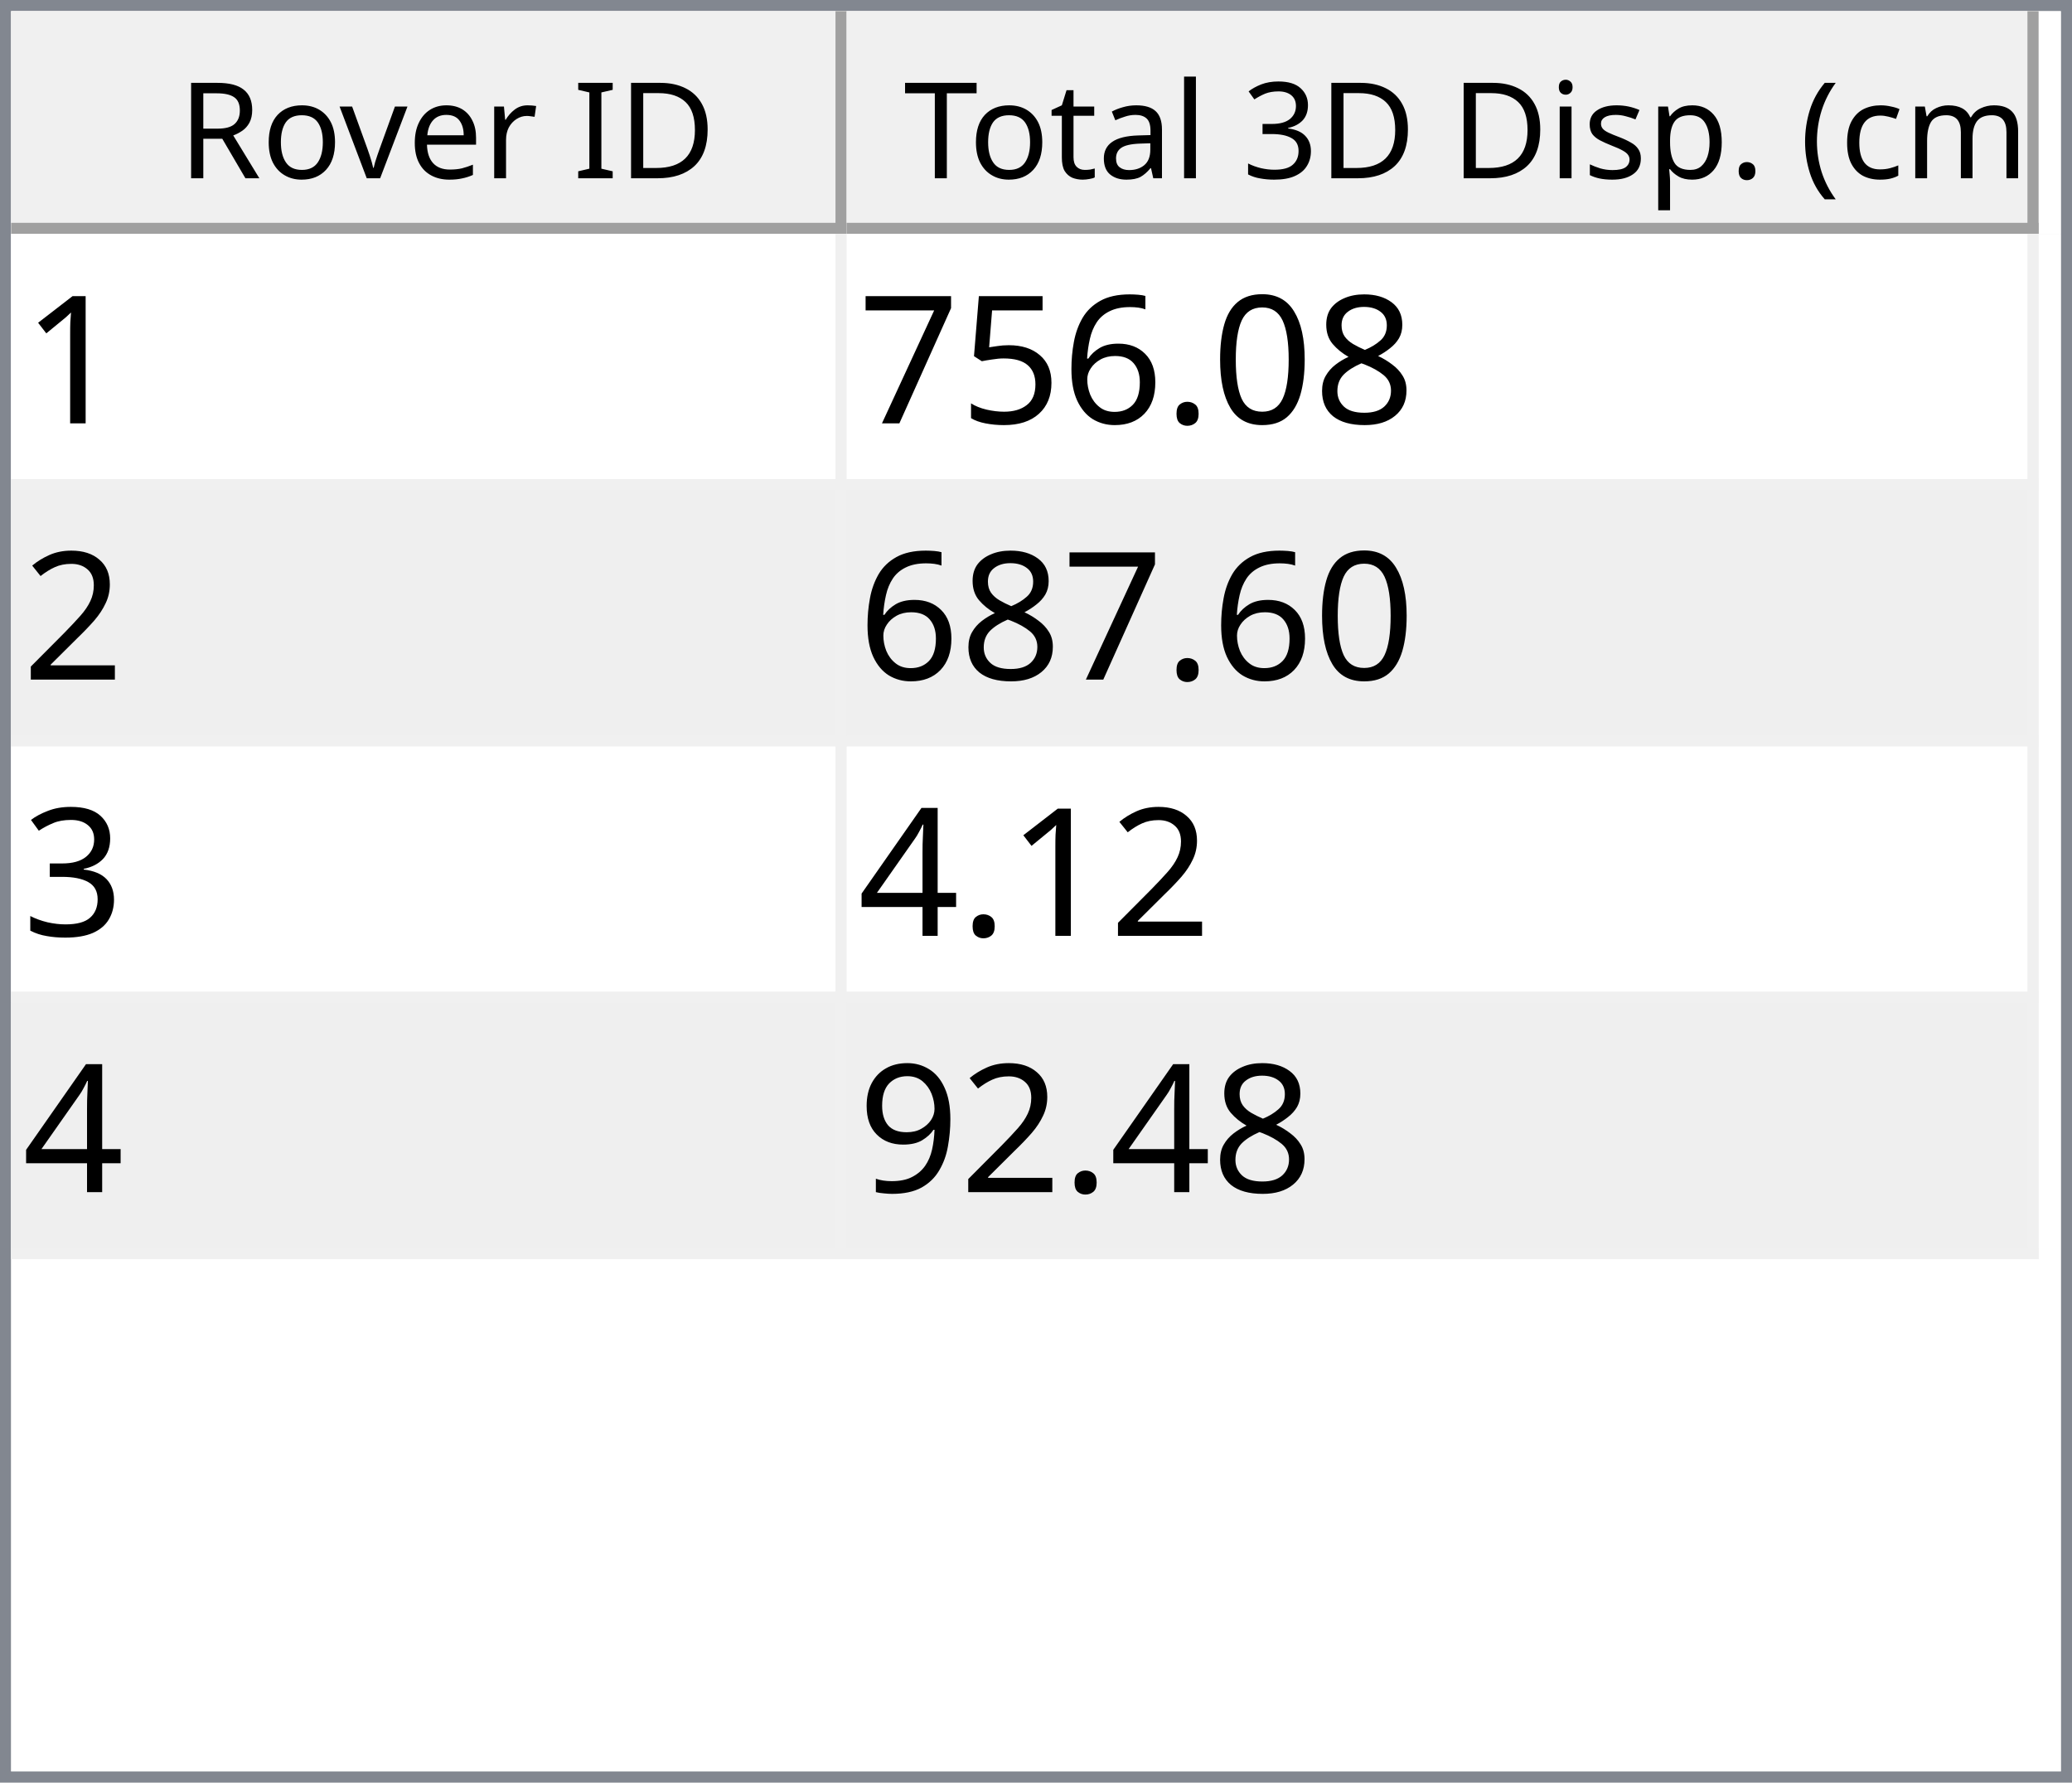
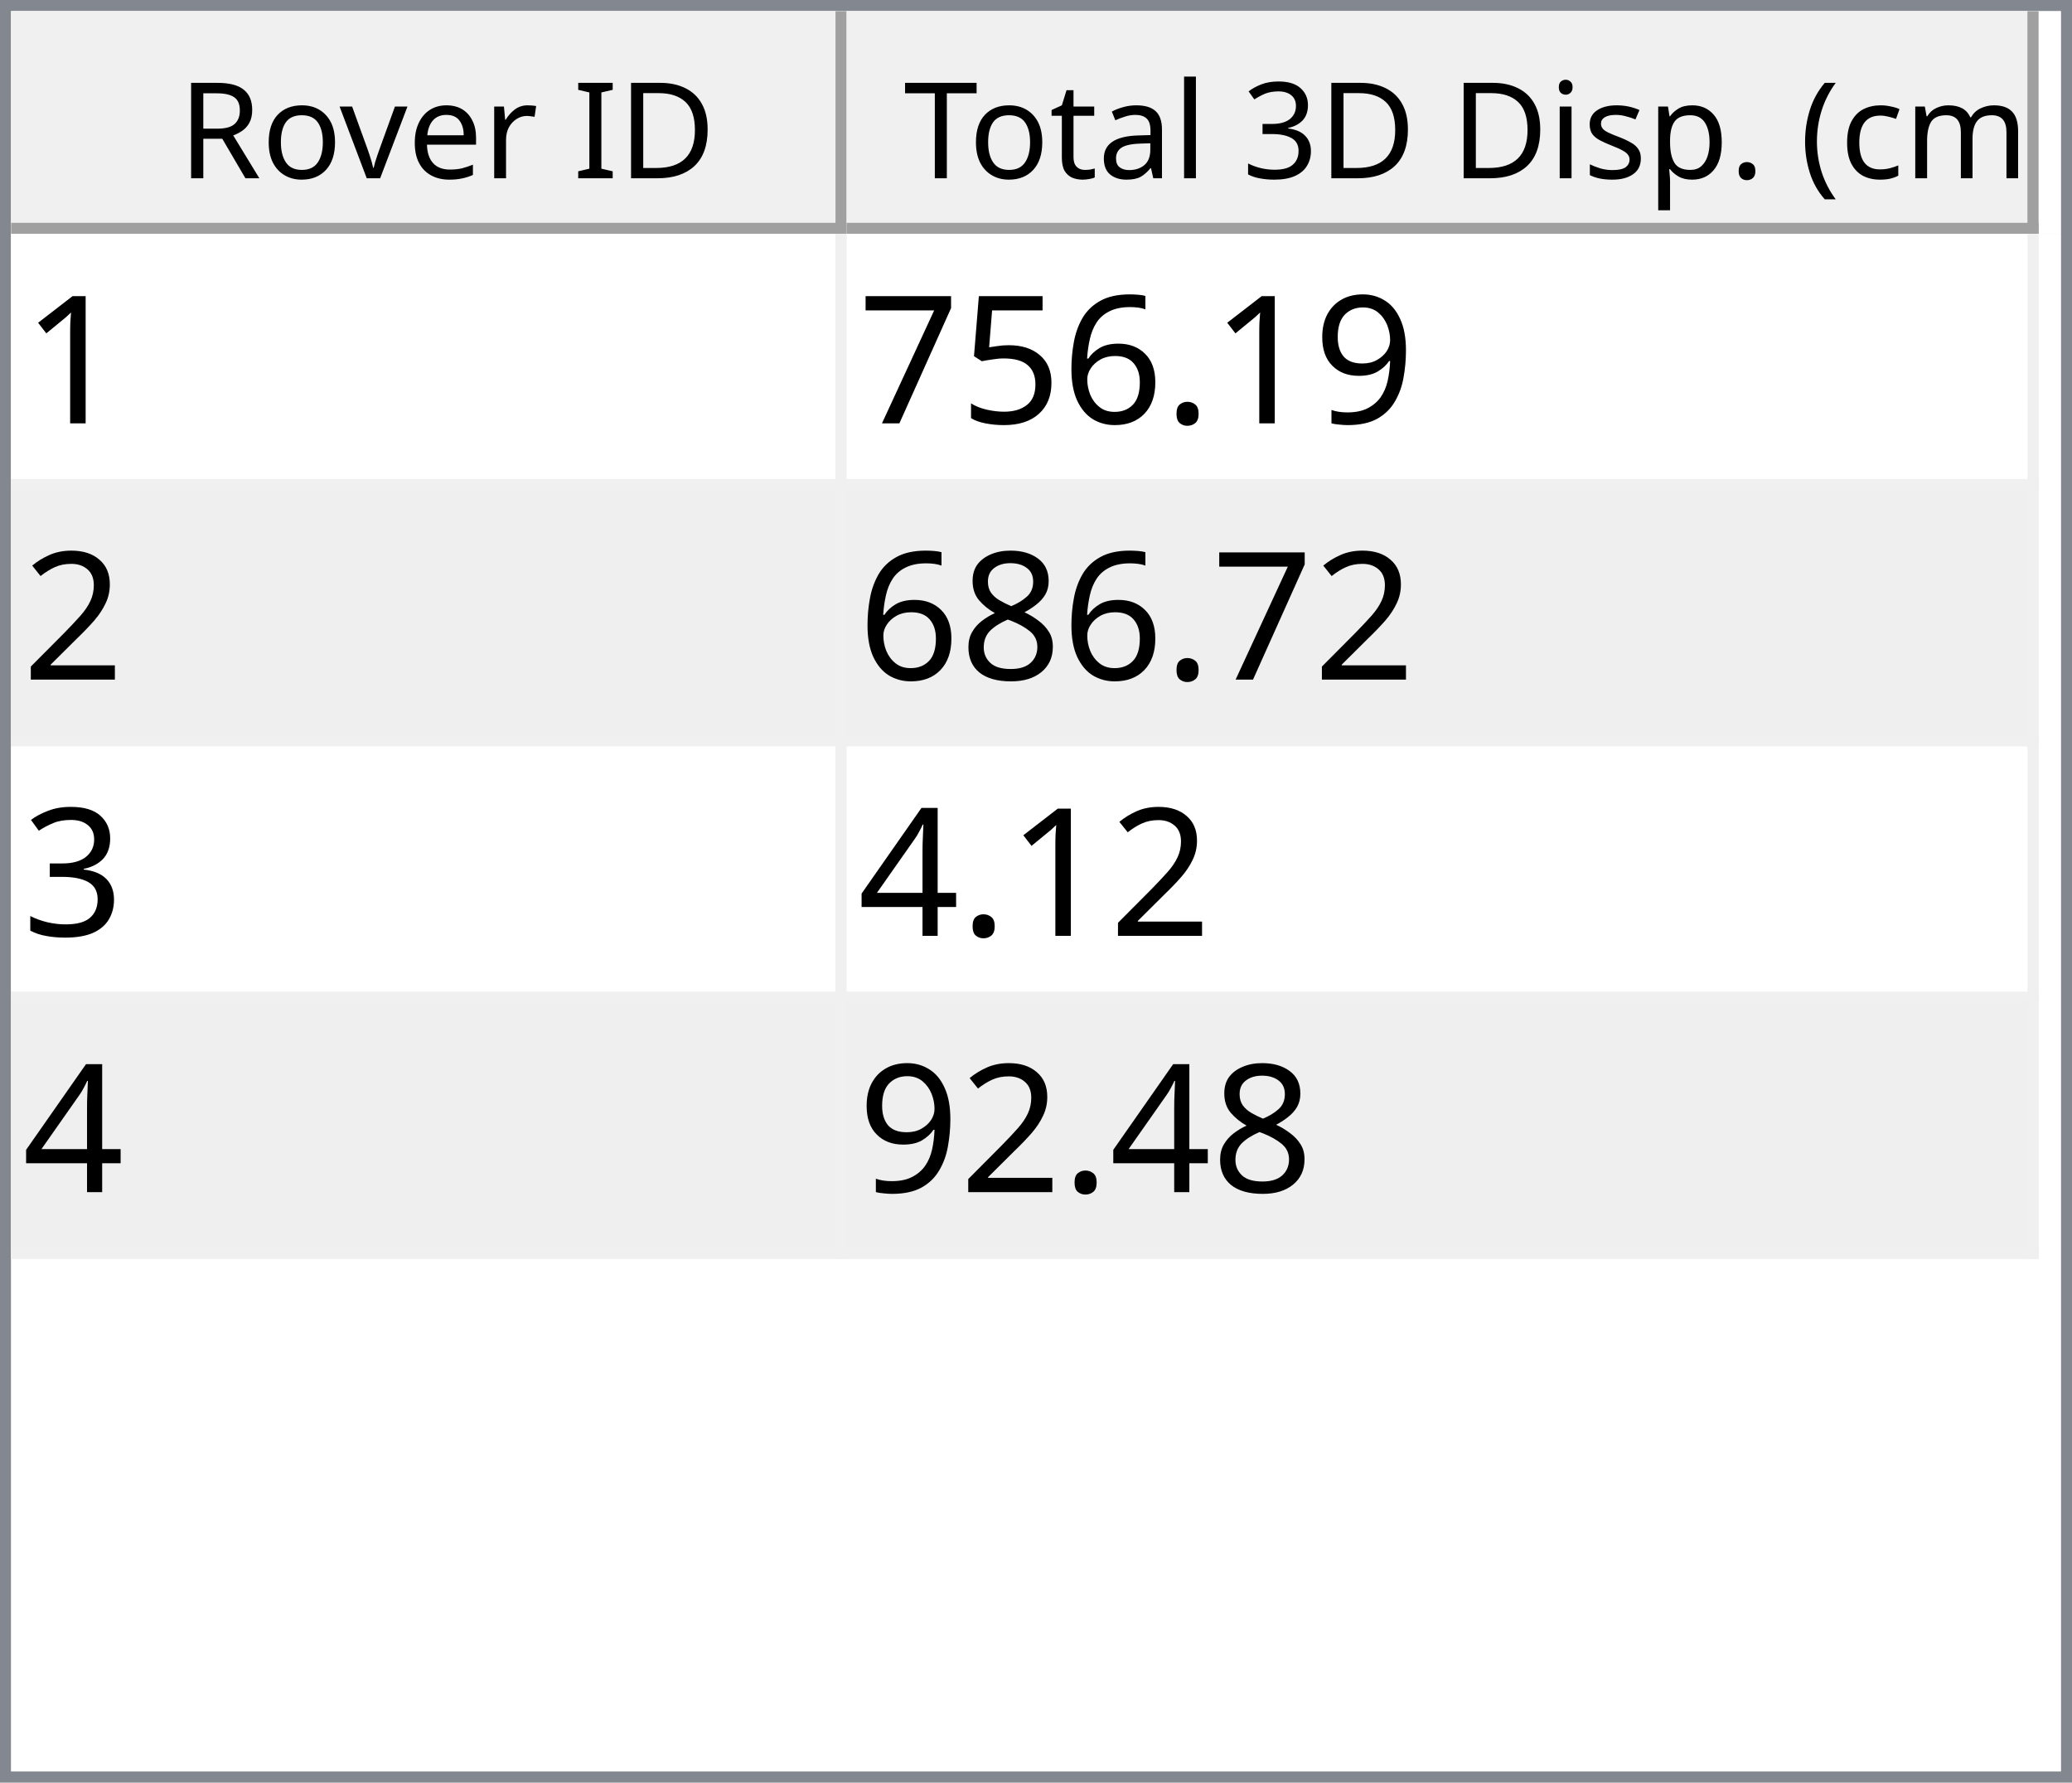
<svg xmlns="http://www.w3.org/2000/svg" style="fill-opacity:1; color-rendering:auto; color-interpolation:auto; text-rendering:auto; stroke:black; stroke-linecap:square; stroke-miterlimit:10; shape-rendering:auto; stroke-opacity:1; fill:black; stroke-dasharray:none; font-weight:normal; stroke-width:1; font-family:'Dialog'; font-style:normal; stroke-linejoin:miter; font-size:12px; stroke-dashoffset:0; image-rendering:auto;" width="186" height="160">
  <defs id="genericDefs" />
  <g>
    <defs id="defs1">
      <clipPath clipPathUnits="userSpaceOnUse" id="clipPath1">
        <path d="M0 0 L186 0 L186 160 L0 160 L0 0 Z" />
      </clipPath>
      <clipPath clipPathUnits="userSpaceOnUse" id="clipPath2">
        <path d="M0 0 L0 160 L186 160 L186 0 Z" />
      </clipPath>
      <clipPath clipPathUnits="userSpaceOnUse" id="clipPath3">
        <path d="M0 0 L0 20 L184 20 L184 0 Z" />
      </clipPath>
      <clipPath clipPathUnits="userSpaceOnUse" id="clipPath4">
        <path d="M0 0 L0 20 L75 20 L75 0 Z" />
      </clipPath>
      <clipPath clipPathUnits="userSpaceOnUse" id="clipPath5">
        <path d="M1 1 L1 19 L74 19 L74 1 Z" />
      </clipPath>
      <clipPath clipPathUnits="userSpaceOnUse" id="clipPath6">
        <path d="M0 0 L0 18 L73 18 L73 0 Z" />
      </clipPath>
      <clipPath clipPathUnits="userSpaceOnUse" id="clipPath7">
        <path d="M-0.5 -0.5 L-0.5 19.5 L74.5 19.5 L74.5 -0.5 Z" />
      </clipPath>
      <clipPath clipPathUnits="userSpaceOnUse" id="clipPath8">
        <path d="M0 0 L0 20 L107 20 L107 0 Z" />
      </clipPath>
      <clipPath clipPathUnits="userSpaceOnUse" id="clipPath9">
        <path d="M1 1 L1 19 L106 19 L106 1 Z" />
      </clipPath>
      <clipPath clipPathUnits="userSpaceOnUse" id="clipPath10">
        <path d="M0 0 L0 18 L105 18 L105 0 Z" />
      </clipPath>
      <clipPath clipPathUnits="userSpaceOnUse" id="clipPath11">
        <path d="M-0.5 -0.5 L-0.5 19.5 L106.5 19.5 L106.5 -0.5 Z" />
      </clipPath>
      <clipPath clipPathUnits="userSpaceOnUse" id="clipPath12">
        <path d="M0 0 L0 138 L184 138 L184 0 Z" />
      </clipPath>
      <clipPath clipPathUnits="userSpaceOnUse" id="clipPath13">
        <path d="M0 0 L0 92 L182 92 L182 0 Z" />
      </clipPath>
      <clipPath clipPathUnits="userSpaceOnUse" id="clipPath14">
        <path d="M-0.5 -0.5 L-0.5 91.5 L181.5 91.5 L181.5 -0.5 Z" />
      </clipPath>
      <clipPath clipPathUnits="userSpaceOnUse" id="clipPath15">
        <path d="M0 0 L0 22 L74 22 L74 0 Z" />
      </clipPath>
      <clipPath clipPathUnits="userSpaceOnUse" id="clipPath16">
        <path d="M0 0 L0 22 L106 22 L106 0 Z" />
      </clipPath>
      <font horiz-adv-x="64.551" id="font1">
        <font-face ascent="107.91" descent="25.098" units-per-em="100" style="font-style:normal; font-family:Segoe UI; font-weight:normal;" />
        <missing-glyph horiz-adv-x="64.551" d="M8.109 0 L8.109 68.266 L56.453 68.266 L56.453 0 L8.109 0 ZM15.328 7.234 L49.219 7.234 L49.219 61.031 L15.328 61.031 L15.328 7.234 Z" />
        <glyph unicode="D" horiz-adv-x="70.117" d="M9.188 0 L9.188 70.016 L28.516 70.016 Q65.531 70.016 65.531 35.891 Q65.531 19.672 55.25 9.836 Q44.969 0 27.734 0 L9.188 0 ZM17.391 62.594 L17.391 7.422 L27.828 7.422 Q41.609 7.422 49.273 14.797 Q56.938 22.172 56.938 35.688 Q56.938 62.594 28.328 62.594 L17.391 62.594 Z" />
        <glyph unicode="I" horiz-adv-x="26.611" d="M17.391 0 L9.188 0 L9.188 70.016 L17.391 70.016 L17.391 0 Z" />
        <glyph unicode=" " horiz-adv-x="27.393" d="" />
        <glyph unicode="r" horiz-adv-x="34.766" d="M34.188 41.891 Q32.078 43.5 28.125 43.5 Q23 43.5 19.555 38.672 Q16.109 33.844 16.109 25.484 L16.109 0 L8.109 0 L8.109 50 L16.109 50 L16.109 39.703 L16.312 39.703 Q18.016 44.969 21.531 47.922 Q25.047 50.875 29.391 50.875 Q32.516 50.875 34.188 50.203 L34.188 41.891 Z" />
        <glyph unicode="e" horiz-adv-x="52.295" d="M48.297 23 L12.984 23 Q13.188 14.656 17.484 10.109 Q21.781 5.562 29.297 5.562 Q37.75 5.562 44.828 11.141 L44.828 3.609 Q38.234 -1.172 27.391 -1.172 Q16.797 -1.172 10.742 5.641 Q4.688 12.453 4.688 24.812 Q4.688 36.469 11.305 43.82 Q17.922 51.172 27.734 51.172 Q37.547 51.172 42.922 44.828 Q48.297 38.484 48.297 27.203 L48.297 23 ZM40.094 29.781 Q40.047 36.719 36.75 40.578 Q33.453 44.438 27.594 44.438 Q21.922 44.438 17.969 40.383 Q14.016 36.328 13.094 29.781 L40.094 29.781 Z" />
        <glyph unicode="v" horiz-adv-x="47.9" d="M47.406 50 L27.484 0 L19.625 0 L0.688 50 L9.469 50 L22.172 13.672 Q23.578 9.672 23.922 6.688 L24.125 6.688 Q24.609 10.453 25.688 13.484 L38.969 50 L47.406 50 Z" />
        <glyph unicode="o" horiz-adv-x="58.594" d="M29 -1.172 Q17.922 -1.172 11.305 5.836 Q4.688 12.844 4.688 24.422 Q4.688 37.016 11.57 44.094 Q18.453 51.172 30.172 51.172 Q41.359 51.172 47.633 44.289 Q53.906 37.406 53.906 25.203 Q53.906 13.234 47.141 6.031 Q40.375 -1.172 29 -1.172 ZM29.594 44.438 Q21.875 44.438 17.383 39.188 Q12.891 33.938 12.891 24.703 Q12.891 15.828 17.43 10.695 Q21.969 5.562 29.594 5.562 Q37.359 5.562 41.531 10.594 Q45.703 15.625 45.703 24.906 Q45.703 34.281 41.531 39.359 Q37.359 44.438 29.594 44.438 Z" />
        <glyph unicode="R" horiz-adv-x="59.814" d="M59.375 0 L49.609 0 L37.891 19.625 Q36.281 22.359 34.766 24.289 Q33.25 26.219 31.664 27.438 Q30.078 28.656 28.25 29.219 Q26.422 29.781 24.125 29.781 L17.391 29.781 L17.391 0 L9.188 0 L9.188 70.016 L30.078 70.016 Q34.672 70.016 38.555 68.867 Q42.438 67.719 45.289 65.375 Q48.141 63.031 49.758 59.547 Q51.375 56.062 51.375 51.375 Q51.375 47.703 50.273 44.656 Q49.172 41.609 47.148 39.211 Q45.125 36.812 42.266 35.133 Q39.406 33.453 35.844 32.516 L35.844 32.328 Q37.594 31.547 38.891 30.547 Q40.188 29.547 41.359 28.18 Q42.531 26.812 43.68 25.078 Q44.828 23.344 46.234 21.047 L59.375 0 ZM17.391 62.594 L17.391 37.203 L28.516 37.203 Q31.594 37.203 34.203 38.133 Q36.812 39.062 38.719 40.797 Q40.625 42.531 41.703 45.047 Q42.781 47.562 42.781 50.688 Q42.781 56.297 39.141 59.445 Q35.5 62.594 28.609 62.594 L17.391 62.594 Z" />
        <glyph unicode=")" horiz-adv-x="30.176" d="M8.297 -15.922 L1.172 -15.922 Q16.406 2.344 16.406 26.812 Q16.406 51.469 1.078 70.016 L8.297 70.016 Q23.531 52.156 23.531 26.703 Q23.531 1.375 8.297 -15.922 Z" />
        <glyph unicode="m" horiz-adv-x="86.133" d="M79.109 0 L71.094 0 L71.094 28.719 Q71.094 37.016 68.531 40.727 Q65.969 44.438 59.906 44.438 Q54.781 44.438 51.195 39.75 Q47.609 35.062 47.609 28.516 L47.609 0 L39.594 0 L39.594 29.688 Q39.594 44.438 28.219 44.438 Q22.953 44.438 19.531 40.016 Q16.109 35.594 16.109 28.516 L16.109 0 L8.109 0 L8.109 50 L16.109 50 L16.109 42.094 L16.312 42.094 Q21.625 51.172 31.844 51.172 Q36.969 51.172 40.773 48.312 Q44.578 45.453 46 40.828 Q51.562 51.172 62.594 51.172 Q79.109 51.172 79.109 30.812 L79.109 0 Z" />
        <glyph unicode="c" horiz-adv-x="46.191" d="M42.188 2.297 Q36.422 -1.172 28.516 -1.172 Q17.828 -1.172 11.258 5.789 Q4.688 12.75 4.688 23.828 Q4.688 36.188 11.766 43.68 Q18.844 51.172 30.672 51.172 Q37.25 51.172 42.281 48.734 L42.281 40.531 Q36.719 44.438 30.375 44.438 Q22.703 44.438 17.797 38.945 Q12.891 33.453 12.891 24.516 Q12.891 15.719 17.508 10.641 Q22.125 5.562 29.891 5.562 Q36.422 5.562 42.188 9.906 L42.188 2.297 Z" />
        <glyph unicode="(" horiz-adv-x="30.176" d="M29.109 -15.922 L21.969 -15.922 Q6.844 1.375 6.844 26.703 Q6.844 52.156 21.969 70.016 L29.203 70.016 Q13.875 51.469 13.875 26.812 Q13.875 2.344 29.109 -15.922 Z" />
        <glyph unicode="." horiz-adv-x="21.68" d="M10.891 -1.078 Q8.641 -1.078 7.055 0.539 Q5.469 2.156 5.469 4.391 Q5.469 6.641 7.055 8.273 Q8.641 9.906 10.891 9.906 Q13.188 9.906 14.797 8.273 Q16.406 6.641 16.406 4.391 Q16.406 2.156 14.797 0.539 Q13.188 -1.078 10.891 -1.078 Z" />
        <glyph unicode="p" horiz-adv-x="58.789" d="M16.312 7.234 L16.109 7.234 L16.109 -23 L8.109 -23 L8.109 50 L16.109 50 L16.109 41.219 L16.312 41.219 Q22.219 51.172 33.594 51.172 Q43.266 51.172 48.688 44.461 Q54.109 37.75 54.109 26.469 Q54.109 13.922 48 6.375 Q41.891 -1.172 31.297 -1.172 Q21.578 -1.172 16.312 7.234 ZM16.109 27.391 L16.109 20.406 Q16.109 14.203 20.141 9.883 Q24.172 5.562 30.375 5.562 Q37.641 5.562 41.773 11.133 Q45.906 16.703 45.906 26.609 Q45.906 34.969 42.047 39.703 Q38.188 44.438 31.594 44.438 Q24.609 44.438 20.359 39.578 Q16.109 34.719 16.109 27.391 Z" />
        <glyph unicode="s" horiz-adv-x="42.432" d="M5.078 1.812 L5.078 10.406 Q11.625 5.562 19.484 5.562 Q30.031 5.562 30.031 12.594 Q30.031 14.594 29.125 15.992 Q28.219 17.391 26.68 18.461 Q25.141 19.531 23.07 20.383 Q21 21.234 18.609 22.172 Q15.281 23.484 12.766 24.828 Q10.25 26.172 8.57 27.859 Q6.891 29.547 6.031 31.695 Q5.172 33.844 5.172 36.719 Q5.172 40.234 6.789 42.945 Q8.406 45.656 11.086 47.484 Q13.766 49.312 17.211 50.242 Q20.656 51.172 24.312 51.172 Q30.812 51.172 35.938 48.922 L35.938 40.828 Q30.422 44.438 23.25 44.438 Q21 44.438 19.195 43.922 Q17.391 43.406 16.094 42.477 Q14.797 41.547 14.086 40.258 Q13.375 38.969 13.375 37.406 Q13.375 35.453 14.086 34.133 Q14.797 32.812 16.164 31.789 Q17.531 30.766 19.484 29.938 Q21.438 29.109 23.922 28.125 Q27.25 26.859 29.883 25.516 Q32.516 24.172 34.375 22.484 Q36.234 20.797 37.234 18.602 Q38.234 16.406 38.234 13.375 Q38.234 9.672 36.602 6.938 Q34.969 4.203 32.234 2.398 Q29.5 0.594 25.93 -0.289 Q22.359 -1.172 18.453 -1.172 Q10.75 -1.172 5.078 1.812 Z" />
        <glyph unicode="i" horiz-adv-x="24.219" d="M12.203 62.703 Q10.062 62.703 8.547 64.164 Q7.031 65.625 7.031 67.875 Q7.031 70.125 8.547 71.609 Q10.062 73.094 12.203 73.094 Q14.406 73.094 15.945 71.609 Q17.484 70.125 17.484 67.875 Q17.484 65.719 15.945 64.211 Q14.406 62.703 12.203 62.703 ZM16.109 0 L8.109 0 L8.109 50 L16.109 50 L16.109 0 Z" />
        <glyph unicode="3" horiz-adv-x="53.906" d="M46.531 19.828 Q46.531 15.094 44.75 11.211 Q42.969 7.328 39.719 4.57 Q36.469 1.812 31.93 0.297 Q27.391 -1.219 21.922 -1.219 Q11.922 -1.219 6 2.594 L6 11.188 Q13.094 5.609 22.219 5.609 Q25.875 5.609 28.828 6.539 Q31.781 7.469 33.906 9.227 Q36.031 10.984 37.18 13.477 Q38.328 15.969 38.328 19.094 Q38.328 32.812 18.797 32.812 L12.984 32.812 L12.984 39.594 L18.5 39.594 Q35.797 39.594 35.797 52.484 Q35.797 64.406 22.609 64.406 Q15.188 64.406 8.688 59.422 L8.688 67.188 Q15.375 71.188 24.609 71.188 Q29 71.188 32.57 69.969 Q36.141 68.75 38.68 66.555 Q41.219 64.359 42.609 61.281 Q44 58.203 44 54.5 Q44 40.672 30.031 36.719 L30.031 36.531 Q33.594 36.141 36.625 34.797 Q39.656 33.453 41.852 31.305 Q44.047 29.156 45.289 26.25 Q46.531 23.344 46.531 19.828 Z" />
        <glyph unicode="l" horiz-adv-x="24.219" d="M16.109 0 L8.109 0 L8.109 74.031 L16.109 74.031 L16.109 0 Z" />
        <glyph unicode="a" horiz-adv-x="50.879" d="M43.891 0 L35.891 0 L35.891 7.812 L35.688 7.812 Q30.469 -1.172 20.312 -1.172 Q12.844 -1.172 8.617 2.781 Q4.391 6.734 4.391 13.281 Q4.391 27.297 20.906 29.594 L35.891 31.688 Q35.891 44.438 25.594 44.438 Q16.547 44.438 9.281 38.281 L9.281 46.484 Q16.656 51.172 26.266 51.172 Q43.891 51.172 43.891 32.516 L43.891 0 ZM35.891 25.297 L23.828 23.641 Q18.266 22.859 15.43 20.875 Q12.594 18.891 12.594 13.875 Q12.594 10.203 15.211 7.883 Q17.828 5.562 22.172 5.562 Q28.125 5.562 32.008 9.742 Q35.891 13.922 35.891 20.312 L35.891 25.297 Z" />
        <glyph unicode="t" horiz-adv-x="33.887" d="M31.297 0.484 Q28.469 -1.078 23.828 -1.078 Q10.688 -1.078 10.688 13.578 L10.688 43.172 L2.094 43.172 L2.094 50 L10.688 50 L10.688 62.203 L18.703 64.797 L18.703 50 L31.297 50 L31.297 43.172 L18.703 43.172 L18.703 14.984 Q18.703 9.969 20.414 7.82 Q22.125 5.672 26.078 5.672 Q29.109 5.672 31.297 7.328 L31.297 0.484 Z" />
        <glyph unicode="T" horiz-adv-x="52.393" d="M50.594 62.594 L30.375 62.594 L30.375 0 L22.172 0 L22.172 62.594 L2 62.594 L2 70.016 L50.594 70.016 L50.594 62.594 Z" />
      </font>
      <font horiz-adv-x="75.0" id="font2">
        <font-face ascent="100.537" descent="21.973" units-per-em="100" style="font-style:normal; font-family:sans-serif; font-weight:normal;" />
        <missing-glyph horiz-adv-x="75.0" d="M12.5 0 L12.5 62.5 L62.5 62.5 L62.5 0 L12.5 0 ZM14.062 1.562 L60.938 1.562 L60.938 60.938 L14.062 60.938 L14.062 1.562 Z" />
        <glyph unicode="1" horiz-adv-x="55.615" d="M37.25 0 L28.469 0 L28.469 56 Q25.297 52.984 20.141 49.953 Q14.984 46.922 10.891 45.406 L10.891 53.906 Q18.266 57.375 23.781 62.305 Q29.297 67.234 31.594 71.875 L37.25 71.875 L37.25 0 Z" />
-         <glyph unicode="8" horiz-adv-x="55.615" d="M17.672 38.812 Q12.203 40.828 9.57 44.539 Q6.938 48.25 6.938 53.422 Q6.938 61.234 12.555 66.555 Q18.172 71.875 27.484 71.875 Q36.859 71.875 42.578 66.43 Q48.297 60.984 48.297 53.172 Q48.297 48.188 45.68 44.508 Q43.062 40.828 37.75 38.812 Q44.344 36.672 47.781 31.883 Q51.219 27.094 51.219 20.453 Q51.219 11.281 44.727 5.031 Q38.234 -1.219 27.641 -1.219 Q17.047 -1.219 10.547 5.055 Q4.047 11.328 4.047 20.703 Q4.047 27.688 7.594 32.398 Q11.141 37.109 17.672 38.812 ZM15.922 53.719 Q15.922 48.641 19.195 45.414 Q22.469 42.188 27.688 42.188 Q32.766 42.188 36.016 45.383 Q39.266 48.578 39.266 53.219 Q39.266 58.062 35.914 61.359 Q32.562 64.656 27.594 64.656 Q22.562 64.656 19.242 61.43 Q15.922 58.203 15.922 53.719 ZM13.094 20.656 Q13.094 16.891 14.875 13.375 Q16.656 9.859 20.172 7.93 Q23.688 6 27.734 6 Q34.031 6 38.133 10.055 Q42.234 14.109 42.234 20.359 Q42.234 26.703 38.016 30.859 Q33.797 35.016 27.438 35.016 Q21.234 35.016 17.164 30.914 Q13.094 26.812 13.094 20.656 Z" />
-         <glyph unicode="0" horiz-adv-x="55.615" d="M4.156 35.297 Q4.156 48 6.766 55.742 Q9.375 63.484 14.523 67.68 Q19.672 71.875 27.484 71.875 Q33.25 71.875 37.594 69.555 Q41.938 67.234 44.773 62.867 Q47.609 58.5 49.219 52.227 Q50.828 45.953 50.828 35.297 Q50.828 22.703 48.242 14.969 Q45.656 7.234 40.508 3.008 Q35.359 -1.219 27.484 -1.219 Q17.141 -1.219 11.234 6.203 Q4.156 15.141 4.156 35.297 ZM13.188 35.297 Q13.188 17.672 17.312 11.836 Q21.438 6 27.484 6 Q33.547 6 37.672 11.859 Q41.797 17.719 41.797 35.297 Q41.797 52.984 37.672 58.789 Q33.547 64.594 27.391 64.594 Q21.344 64.594 17.719 59.469 Q13.188 52.938 13.188 35.297 Z" />
+         <glyph unicode="9" horiz-adv-x="55.615" d="M5.469 16.547 L13.922 17.328 Q14.984 11.375 18.016 8.688 Q21.047 6 25.781 6 Q29.828 6 32.883 7.859 Q35.938 9.719 37.891 12.82 Q39.844 15.922 41.164 21.195 Q42.484 26.469 42.484 31.938 Q42.484 32.516 42.438 33.688 Q39.797 29.5 35.234 26.883 Q30.672 24.266 25.344 24.266 Q16.453 24.266 10.305 30.711 Q4.156 37.156 4.156 47.703 Q4.156 58.594 10.578 65.234 Q17 71.875 26.656 71.875 Q33.641 71.875 39.43 68.117 Q45.219 64.359 48.219 57.398 Q51.219 50.438 51.219 37.25 Q51.219 23.531 48.242 15.406 Q45.266 7.281 39.383 3.031 Q33.5 -1.219 25.594 -1.219 Q17.188 -1.219 11.867 3.445 Q6.547 8.109 5.469 16.547 ZM41.453 48.141 Q41.453 55.719 37.43 60.156 Q33.406 64.594 27.734 64.594 Q21.875 64.594 17.531 59.812 Q13.188 55.031 13.188 47.406 Q13.188 40.578 17.312 36.305 Q21.438 32.031 27.484 32.031 Q33.594 32.031 37.523 36.305 Q41.453 40.578 41.453 48.141 Z" />
        <glyph unicode="." horiz-adv-x="27.783" d="M9.078 0 L9.078 10.016 L19.094 10.016 L19.094 0 L9.078 0 Z" />
        <glyph unicode="6" horiz-adv-x="55.615" d="M49.75 54.047 L41.016 53.375 Q39.844 58.547 37.703 60.891 Q34.125 64.656 28.906 64.656 Q24.703 64.656 21.531 62.312 Q17.391 59.281 14.992 53.469 Q12.594 47.656 12.5 36.922 Q15.672 41.75 20.266 44.094 Q24.859 46.438 29.891 46.438 Q38.672 46.438 44.852 39.969 Q51.031 33.5 51.031 23.25 Q51.031 16.5 48.125 10.719 Q45.219 4.938 40.141 1.859 Q35.062 -1.219 28.609 -1.219 Q17.625 -1.219 10.695 6.859 Q3.766 14.938 3.766 33.5 Q3.766 54.25 11.422 63.672 Q18.109 71.875 29.438 71.875 Q37.891 71.875 43.289 67.141 Q48.688 62.406 49.75 54.047 ZM13.875 23.188 Q13.875 18.656 15.797 14.508 Q17.719 10.359 21.188 8.18 Q24.656 6 28.469 6 Q34.031 6 38.039 10.492 Q42.047 14.984 42.047 22.703 Q42.047 30.125 38.086 34.398 Q34.125 38.672 28.125 38.672 Q22.172 38.672 18.023 34.398 Q13.875 30.125 13.875 23.188 Z" />
        <glyph unicode="5" horiz-adv-x="55.615" d="M4.156 18.75 L13.375 19.531 Q14.406 12.797 18.141 9.398 Q21.875 6 27.156 6 Q33.5 6 37.891 10.789 Q42.281 15.578 42.281 23.484 Q42.281 31 38.062 35.352 Q33.844 39.703 27 39.703 Q22.75 39.703 19.336 37.773 Q15.922 35.844 13.969 32.766 L5.719 33.844 L12.641 70.609 L48.25 70.609 L48.25 62.203 L19.672 62.203 L15.828 42.969 Q22.266 47.469 29.344 47.469 Q38.719 47.469 45.164 40.969 Q51.609 34.469 51.609 24.266 Q51.609 14.547 45.953 7.469 Q39.062 -1.219 27.156 -1.219 Q17.391 -1.219 11.211 4.25 Q5.031 9.719 4.156 18.75 Z" />
        <glyph unicode="7" horiz-adv-x="55.615" d="M4.734 62.203 L4.734 70.656 L51.078 70.656 L51.078 63.812 Q44.234 56.547 37.523 44.484 Q30.812 32.422 27.156 19.672 Q24.516 10.688 23.781 0 L14.75 0 Q14.891 8.453 18.062 20.414 Q21.234 32.375 27.172 43.484 Q33.109 54.594 39.797 62.203 L4.734 62.203 Z" />
        <glyph unicode="2" horiz-adv-x="55.615" d="M50.344 8.453 L50.344 0 L3.031 0 Q2.938 3.172 4.047 6.109 Q5.859 10.938 9.836 15.625 Q13.812 20.312 21.344 26.469 Q33.016 36.031 37.117 41.625 Q41.219 47.219 41.219 52.203 Q41.219 57.422 37.477 61.008 Q33.734 64.594 27.734 64.594 Q21.391 64.594 17.578 60.789 Q13.766 56.984 13.719 50.25 L4.688 51.172 Q5.609 61.281 11.664 66.578 Q17.719 71.875 27.938 71.875 Q38.234 71.875 44.242 66.164 Q50.25 60.453 50.25 52 Q50.25 47.703 48.492 43.555 Q46.734 39.406 42.656 34.812 Q38.578 30.219 29.109 22.219 Q21.188 15.578 18.945 13.211 Q16.703 10.844 15.234 8.453 L50.344 8.453 Z" />
+         <glyph unicode="8" horiz-adv-x="55.615" d="M17.672 38.812 Q12.203 40.828 9.57 44.539 Q6.938 48.25 6.938 53.422 Q6.938 61.234 12.555 66.555 Q18.172 71.875 27.484 71.875 Q36.859 71.875 42.578 66.43 Q48.297 60.984 48.297 53.172 Q48.297 48.188 45.68 44.508 Q43.062 40.828 37.75 38.812 Q44.344 36.672 47.781 31.883 Q51.219 27.094 51.219 20.453 Q51.219 11.281 44.727 5.031 Q38.234 -1.219 27.641 -1.219 Q17.047 -1.219 10.547 5.055 Q4.047 11.328 4.047 20.703 Q4.047 27.688 7.594 32.398 Q11.141 37.109 17.672 38.812 ZM15.922 53.719 Q15.922 48.641 19.195 45.414 Q22.469 42.188 27.688 42.188 Q32.766 42.188 36.016 45.383 Q39.266 48.578 39.266 53.219 Q39.266 58.062 35.914 61.359 Q32.562 64.656 27.594 64.656 Q22.562 64.656 19.242 61.43 Q15.922 58.203 15.922 53.719 ZM13.094 20.656 Q13.094 16.891 14.875 13.375 Q16.656 9.859 20.172 7.93 Q23.688 6 27.734 6 Q34.031 6 38.133 10.055 Q42.234 14.109 42.234 20.359 Q42.234 26.703 38.016 30.859 Q33.797 35.016 27.438 35.016 Q21.234 35.016 17.164 30.914 Q13.094 26.812 13.094 20.656 Z" />
        <glyph unicode="3" horiz-adv-x="55.615" d="M4.203 18.891 L12.984 20.062 Q14.5 12.594 18.141 9.297 Q21.781 6 27 6 Q33.203 6 37.477 10.297 Q41.75 14.594 41.75 20.953 Q41.75 27 37.797 30.93 Q33.844 34.859 27.734 34.859 Q25.25 34.859 21.531 33.891 L22.516 41.609 Q23.391 41.5 23.922 41.5 Q29.547 41.5 34.039 44.43 Q38.531 47.359 38.531 53.469 Q38.531 58.297 35.258 61.477 Q31.984 64.656 26.812 64.656 Q21.688 64.656 18.266 61.43 Q14.844 58.203 13.875 51.766 L5.078 53.328 Q6.688 62.156 12.398 67.016 Q18.109 71.875 26.609 71.875 Q32.469 71.875 37.398 69.359 Q42.328 66.844 44.945 62.5 Q47.562 58.156 47.562 53.266 Q47.562 48.641 45.07 44.828 Q42.578 41.016 37.703 38.766 Q44.047 37.312 47.562 32.695 Q51.078 28.078 51.078 21.141 Q51.078 11.766 44.242 5.25 Q37.406 -1.266 26.953 -1.266 Q17.531 -1.266 11.305 4.352 Q5.078 9.969 4.203 18.891 Z" />
        <glyph unicode="4" horiz-adv-x="55.615" d="M32.328 0 L32.328 17.141 L1.266 17.141 L1.266 25.203 L33.938 71.578 L41.109 71.578 L41.109 25.203 L50.781 25.203 L50.781 17.141 L41.109 17.141 L41.109 0 L32.328 0 ZM32.328 25.203 L32.328 57.469 L9.906 25.203 L32.328 25.203 Z" />
-         <glyph unicode="9" horiz-adv-x="55.615" d="M5.469 16.547 L13.922 17.328 Q14.984 11.375 18.016 8.688 Q21.047 6 25.781 6 Q29.828 6 32.883 7.859 Q35.938 9.719 37.891 12.82 Q39.844 15.922 41.164 21.195 Q42.484 26.469 42.484 31.938 Q42.484 32.516 42.438 33.688 Q39.797 29.5 35.234 26.883 Q30.672 24.266 25.344 24.266 Q16.453 24.266 10.305 30.711 Q4.156 37.156 4.156 47.703 Q4.156 58.594 10.578 65.234 Q17 71.875 26.656 71.875 Q33.641 71.875 39.43 68.117 Q45.219 64.359 48.219 57.398 Q51.219 50.438 51.219 37.25 Q51.219 23.531 48.242 15.406 Q45.266 7.281 39.383 3.031 Q33.5 -1.219 25.594 -1.219 Q17.188 -1.219 11.867 3.445 Q6.547 8.109 5.469 16.547 ZM41.453 48.141 Q41.453 55.719 37.43 60.156 Q33.406 64.594 27.734 64.594 Q21.875 64.594 17.531 59.812 Q13.188 55.031 13.188 47.406 Q13.188 40.578 17.312 36.305 Q21.438 32.031 27.484 32.031 Q33.594 32.031 37.523 36.305 Q41.453 40.578 41.453 48.141 Z" />
      </font>
    </defs>
    <g style="fill:white; stroke:white;">
      <rect x="0" y="0" width="186" style="clip-path:url(#clipPath1); stroke:none;" height="160" />
    </g>
    <g style="fill:white; text-rendering:optimizeSpeed; color-rendering:optimizeSpeed; image-rendering:optimizeSpeed; shape-rendering:crispEdges; stroke:white; color-interpolation:sRGB;">
      <rect x="0" width="186" height="160" y="0" style="stroke:none;" />
      <path style="stroke:none;" d="M0 160 L186 160 L186 0 L0 0 Z" />
    </g>
    <g style="fill:rgb(240,240,240); font-family:'Segoe UI'; stroke:rgb(240,240,240);">
      <rect x="0" y="0" width="186" style="clip-path:url(#clipPath2); stroke:none;" height="160" />
    </g>
    <g style="fill:rgb(130,135,144); font-family:'Segoe UI'; stroke:rgb(130,135,144);">
      <path d="M0 0 L186 0 L186 160 L0 160 L0 0 ZM1 1 L185 1 L185 159 L1 159 L1 1 Z" style="fill-rule:evenodd; clip-path:url(#clipPath2); stroke:none;" />
    </g>
    <g style="fill:white; font-family:'Segoe UI'; stroke:white;" transform="translate(1,1)">
      <rect x="0" y="0" width="184" style="clip-path:url(#clipPath3); stroke:none;" height="20" />
    </g>
    <g style="fill:rgb(240,240,240); font-family:'Segoe UI'; stroke:rgb(240,240,240);" transform="translate(1,1)">
      <rect x="0" y="0" width="75" style="clip-path:url(#clipPath4); stroke:none;" height="20" />
    </g>
    <g style="font-family:'Segoe UI';" transform="translate(2,2)">
      <text x="14" xml:space="preserve" y="14" style="clip-path:url(#clipPath6); stroke:none;">Rover ID</text>
    </g>
    <g style="fill:rgb(160,160,160); font-family:'Segoe UI'; stroke:rgb(160,160,160); stroke-linejoin:bevel;" transform="translate(1.5,1.5)">
      <line x1="74" x2="74" y1="0" style="fill:none; clip-path:url(#clipPath7);" y2="19" />
    </g>
    <g style="fill:rgb(160,160,160); font-family:'Segoe UI'; stroke:rgb(160,160,160); stroke-linejoin:bevel;" transform="matrix(1,0,0,1,1,1) translate(0.5,0.5)">
      <line x1="0" x2="74" y1="19" style="fill:none; clip-path:url(#clipPath7);" y2="19" />
    </g>
    <g style="fill:rgb(240,240,240); font-family:'Segoe UI'; stroke:rgb(240,240,240);" transform="translate(76,1)">
      <rect x="0" y="0" width="107" style="clip-path:url(#clipPath8); stroke:none;" height="20" />
    </g>
    <g style="font-family:'Segoe UI';" transform="translate(77,2)">
      <text x="1" xml:space="preserve" y="14" style="clip-path:url(#clipPath10); stroke:none;"> Total 3D Disp. (cm)</text>
    </g>
    <g style="fill:rgb(160,160,160); font-family:'Segoe UI'; stroke:rgb(160,160,160); stroke-linejoin:bevel;" transform="translate(76.5,1.5)">
      <line x1="106" x2="106" y1="0" style="fill:none; clip-path:url(#clipPath11);" y2="19" />
    </g>
    <g style="fill:rgb(160,160,160); font-family:'Segoe UI'; stroke:rgb(160,160,160); stroke-linejoin:bevel;" transform="matrix(1,0,0,1,76,1) translate(0.5,0.5)">
      <line x1="0" x2="106" y1="19" style="fill:none; clip-path:url(#clipPath11);" y2="19" />
    </g>
    <g style="fill:white; font-family:'Segoe UI'; stroke:white;" transform="translate(1,21)">
      <rect x="0" y="0" width="184" style="clip-path:url(#clipPath12); stroke:none;" height="138" />
    </g>
    <g style="fill:rgb(240,240,240); font-size:16px; font-family:sans-serif; stroke:rgb(240,240,240);" transform="translate(1,21)">
      <rect x="0" y="0" width="182" style="clip-path:url(#clipPath13); stroke:none;" height="92" />
      <line transform="translate(0.5,0.5)" x1="0" x2="181" y1="22" style="clip-path:url(#clipPath14); fill:none; stroke-linejoin:bevel;" y2="22" />
    </g>
    <g transform="matrix(1,0,0,1,1,21) translate(0.5,0.5)" style="fill:rgb(240,240,240); font-size:16px; font-family:sans-serif; stroke:rgb(240,240,240); stroke-linejoin:bevel;">
      <line x1="0" x2="181" y1="45" style="fill:none; clip-path:url(#clipPath14);" y2="45" />
    </g>
    <g transform="matrix(1,0,0,1,1,21) translate(0.5,0.5)" style="fill:rgb(240,240,240); font-size:16px; font-family:sans-serif; stroke:rgb(240,240,240); stroke-linejoin:bevel;">
      <line x1="0" x2="181" y1="68" style="fill:none; clip-path:url(#clipPath14);" y2="68" />
    </g>
    <g transform="matrix(1,0,0,1,1,21) translate(0.5,0.5)" style="fill:rgb(240,240,240); font-size:16px; font-family:sans-serif; stroke:rgb(240,240,240); stroke-linejoin:bevel;">
      <line x1="0" x2="181" y1="91" style="fill:none; clip-path:url(#clipPath14);" y2="91" />
    </g>
    <g transform="matrix(1,0,0,1,1,21) translate(0.5,0.5)" style="fill:rgb(240,240,240); font-size:16px; font-family:sans-serif; stroke:rgb(240,240,240); stroke-linejoin:bevel;">
      <line x1="74" x2="74" y1="0" style="fill:none; clip-path:url(#clipPath14);" y2="91" />
    </g>
    <g transform="matrix(1,0,0,1,1,21) translate(0.5,0.5)" style="fill:rgb(240,240,240); font-size:16px; font-family:sans-serif; stroke:rgb(240,240,240); stroke-linejoin:bevel;">
      <line x1="181" x2="181" y1="0" style="fill:none; clip-path:url(#clipPath14);" y2="91" />
    </g>
    <g style="fill:white; font-size:16px; font-family:sans-serif; stroke:white;" transform="matrix(1,0,0,1,1,21)">
      <rect x="0" y="0" width="74" style="clip-path:url(#clipPath15); stroke:none;" height="22" />
      <text x="1" y="17" style="fill:black; clip-path:url(#clipPath15); stroke:none;" xml:space="preserve">1</text>
    </g>
    <g style="fill:white; font-size:16px; font-family:sans-serif; stroke:white;" transform="matrix(1,0,0,1,1,21) translate(75,0)">
      <rect x="0" y="0" width="106" style="clip-path:url(#clipPath16); stroke:none;" height="22" />
-       <text x="1" y="17" style="fill:black; clip-path:url(#clipPath16); stroke:none;" xml:space="preserve">756.08</text>
+       <text x="1" y="17" style="fill:black; clip-path:url(#clipPath16); stroke:none;" xml:space="preserve">756.19</text>
    </g>
    <g style="fill:rgb(239,239,239); font-size:16px; font-family:sans-serif; stroke:rgb(239,239,239);" transform="matrix(1,0,0,1,1,21) translate(0,23)">
      <rect x="0" y="0" width="74" style="clip-path:url(#clipPath15); stroke:none;" height="22" />
      <text x="1" y="17" style="fill:black; clip-path:url(#clipPath15); stroke:none;" xml:space="preserve">2</text>
    </g>
    <g style="fill:rgb(239,239,239); font-size:16px; font-family:sans-serif; stroke:rgb(239,239,239);" transform="matrix(1,0,0,1,1,21) translate(75,23)">
      <rect x="0" y="0" width="106" style="clip-path:url(#clipPath16); stroke:none;" height="22" />
-       <text x="1" y="17" style="fill:black; clip-path:url(#clipPath16); stroke:none;" xml:space="preserve">687.60</text>
+       <text x="1" y="17" style="fill:black; clip-path:url(#clipPath16); stroke:none;" xml:space="preserve">686.72</text>
    </g>
    <g style="fill:white; font-size:16px; font-family:sans-serif; stroke:white;" transform="matrix(1,0,0,1,1,21) translate(0,46)">
      <rect x="0" y="0" width="74" style="clip-path:url(#clipPath15); stroke:none;" height="22" />
      <text x="1" y="17" style="fill:black; clip-path:url(#clipPath15); stroke:none;" xml:space="preserve">3</text>
    </g>
    <g style="fill:white; font-size:16px; font-family:sans-serif; stroke:white;" transform="matrix(1,0,0,1,1,21) translate(75,46)">
      <rect x="0" y="0" width="106" style="clip-path:url(#clipPath16); stroke:none;" height="22" />
      <text x="1" y="17" style="fill:black; clip-path:url(#clipPath16); stroke:none;" xml:space="preserve">4.12</text>
    </g>
    <g style="fill:rgb(239,239,239); font-size:16px; font-family:sans-serif; stroke:rgb(239,239,239);" transform="matrix(1,0,0,1,1,21) translate(0,69)">
      <rect x="0" y="0" width="74" style="clip-path:url(#clipPath15); stroke:none;" height="22" />
      <text x="1" y="17" style="fill:black; clip-path:url(#clipPath15); stroke:none;" xml:space="preserve">4</text>
    </g>
    <g style="fill:rgb(239,239,239); font-size:16px; font-family:sans-serif; stroke:rgb(239,239,239);" transform="matrix(1,0,0,1,1,21) translate(75,69)">
      <rect x="0" y="0" width="106" style="clip-path:url(#clipPath16); stroke:none;" height="22" />
      <text x="1" y="17" style="fill:black; clip-path:url(#clipPath16); stroke:none;" xml:space="preserve">92.48</text>
    </g>
  </g>
</svg>
